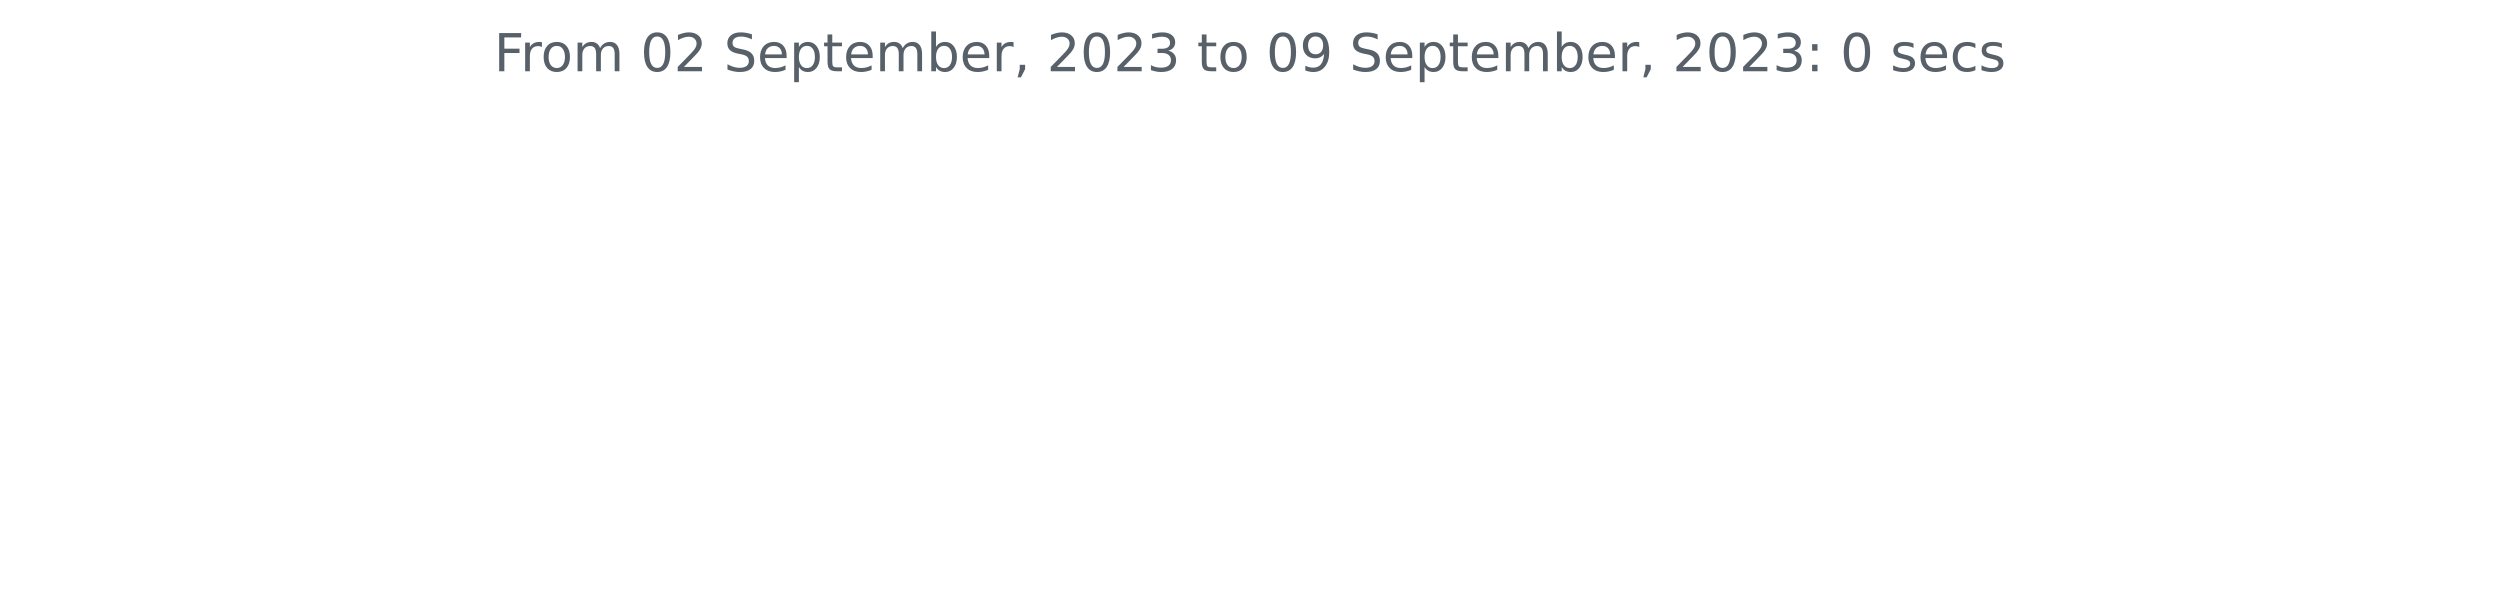
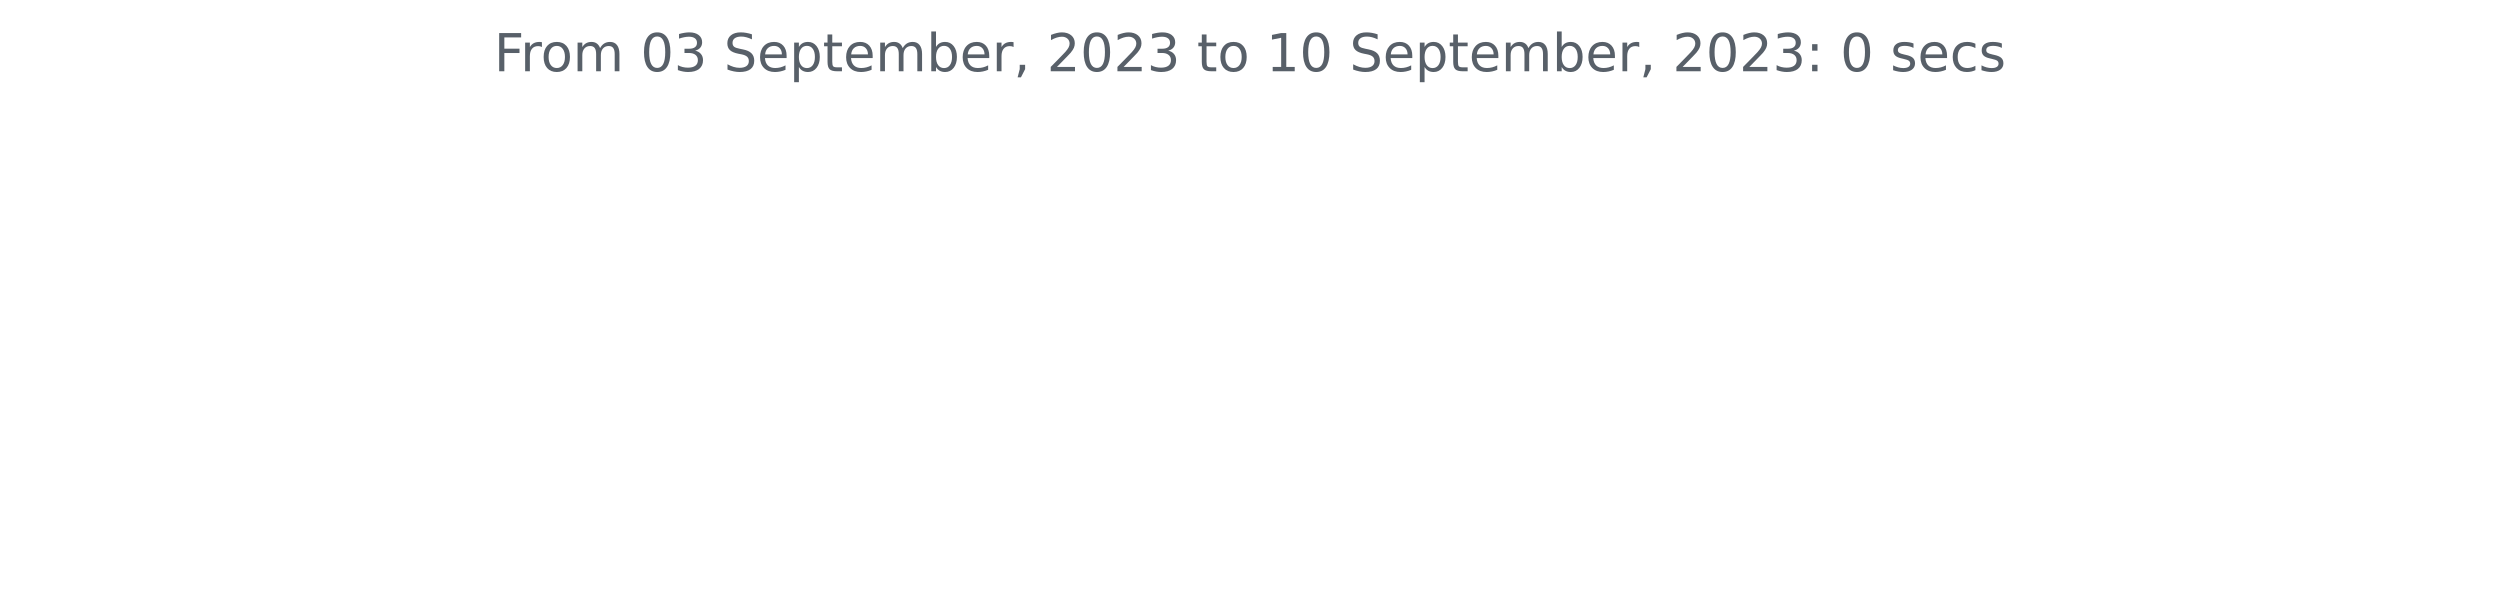
<svg xmlns="http://www.w3.org/2000/svg" xmlns:xlink="http://www.w3.org/1999/xlink" width="572.4pt" height="140.398pt" viewBox="0 0 572.4 140.398" version="1.1">
  <defs>
    <style type="text/css">*{stroke-linejoin: round; stroke-linecap: butt}</style>
  </defs>
  <g id="figure_1">
    <g id="patch_1">
      <path d="M 0 140.398  L 572.4 140.398  L 572.4 0  L 0 0  L 0 140.398  z " style="fill: none" />
    </g>
    <g id="axes_1">
      <g id="matplotlib.axis_1" />
      <g id="matplotlib.axis_2" />
      <g id="text_1">
        <g style="fill: #586069" transform="translate(113.115 16.31812)scale(0.12 -0.12)">
          <defs>
            <path id="DejaVuSans-46" d="M 628 4666  L 3309 4666  L 3309 4134  L 1259 4134  L 1259 2759  L 3109 2759  L 3109 2228  L 1259 2228  L 1259 0  L 628 0  L 628 4666  z " transform="scale(0.015625)" />
            <path id="DejaVuSans-72" d="M 2631 2963  Q 2534 3019 2420 3045  Q 2306 3072 2169 3072  Q 1681 3072 1420 2755  Q 1159 2438 1159 1844  L 1159 0  L 581 0  L 581 3500  L 1159 3500  L 1159 2956  Q 1341 3275 1631 3429  Q 1922 3584 2338 3584  Q 2397 3584 2469 3576  Q 2541 3569 2628 3553  L 2631 2963  z " transform="scale(0.015625)" />
            <path id="DejaVuSans-6f" d="M 1959 3097  Q 1497 3097 1228 2736  Q 959 2375 959 1747  Q 959 1119 1226 758  Q 1494 397 1959 397  Q 2419 397 2687 759  Q 2956 1122 2956 1747  Q 2956 2369 2687 2733  Q 2419 3097 1959 3097  z M 1959 3584  Q 2709 3584 3137 3096  Q 3566 2609 3566 1747  Q 3566 888 3137 398  Q 2709 -91 1959 -91  Q 1206 -91 779 398  Q 353 888 353 1747  Q 353 2609 779 3096  Q 1206 3584 1959 3584  z " transform="scale(0.015625)" />
            <path id="DejaVuSans-6d" d="M 3328 2828  Q 3544 3216 3844 3400  Q 4144 3584 4550 3584  Q 5097 3584 5394 3201  Q 5691 2819 5691 2113  L 5691 0  L 5113 0  L 5113 2094  Q 5113 2597 4934 2840  Q 4756 3084 4391 3084  Q 3944 3084 3684 2787  Q 3425 2491 3425 1978  L 3425 0  L 2847 0  L 2847 2094  Q 2847 2600 2669 2842  Q 2491 3084 2119 3084  Q 1678 3084 1418 2786  Q 1159 2488 1159 1978  L 1159 0  L 581 0  L 581 3500  L 1159 3500  L 1159 2956  Q 1356 3278 1631 3431  Q 1906 3584 2284 3584  Q 2666 3584 2933 3390  Q 3200 3197 3328 2828  z " transform="scale(0.015625)" />
            <path id="DejaVuSans-20" transform="scale(0.015625)" />
            <path id="DejaVuSans-30" d="M 2034 4250  Q 1547 4250 1301 3770  Q 1056 3291 1056 2328  Q 1056 1369 1301 889  Q 1547 409 2034 409  Q 2525 409 2770 889  Q 3016 1369 3016 2328  Q 3016 3291 2770 3770  Q 2525 4250 2034 4250  z M 2034 4750  Q 2819 4750 3233 4129  Q 3647 3509 3647 2328  Q 3647 1150 3233 529  Q 2819 -91 2034 -91  Q 1250 -91 836 529  Q 422 1150 422 2328  Q 422 3509 836 4129  Q 1250 4750 2034 4750  z " transform="scale(0.015625)" />
-             <path id="DejaVuSans-32" d="M 1228 531  L 3431 531  L 3431 0  L 469 0  L 469 531  Q 828 903 1448 1529  Q 2069 2156 2228 2338  Q 2531 2678 2651 2914  Q 2772 3150 2772 3378  Q 2772 3750 2511 3984  Q 2250 4219 1831 4219  Q 1534 4219 1204 4116  Q 875 4013 500 3803  L 500 4441  Q 881 4594 1212 4672  Q 1544 4750 1819 4750  Q 2544 4750 2975 4387  Q 3406 4025 3406 3419  Q 3406 3131 3298 2873  Q 3191 2616 2906 2266  Q 2828 2175 2409 1742  Q 1991 1309 1228 531  z " transform="scale(0.015625)" />
+             <path id="DejaVuSans-33" d="M 2597 2516  Q 3050 2419 3304 2112  Q 3559 1806 3559 1356  Q 3559 666 3084 287  Q 2609 -91 1734 -91  Q 1441 -91 1130 -33  Q 819 25 488 141  L 488 750  Q 750 597 1062 519  Q 1375 441 1716 441  Q 2309 441 2620 675  Q 2931 909 2931 1356  Q 2931 1769 2642 2001  Q 2353 2234 1838 2234  L 1294 2234  L 1294 2753  L 1863 2753  Q 2328 2753 2575 2939  Q 2822 3125 2822 3475  Q 2822 3834 2567 4026  Q 2313 4219 1838 4219  Q 1578 4219 1281 4162  Q 984 4106 628 3988  L 628 4550  Q 988 4650 1302 4700  Q 1616 4750 1894 4750  Q 2613 4750 3031 4423  Q 3450 4097 3450 3541  Q 3450 3153 3228 2886  Q 3006 2619 2597 2516  z " transform="scale(0.015625)" />
            <path id="DejaVuSans-53" d="M 3425 4513  L 3425 3897  Q 3066 4069 2747 4153  Q 2428 4238 2131 4238  Q 1616 4238 1336 4038  Q 1056 3838 1056 3469  Q 1056 3159 1242 3001  Q 1428 2844 1947 2747  L 2328 2669  Q 3034 2534 3370 2195  Q 3706 1856 3706 1288  Q 3706 609 3251 259  Q 2797 -91 1919 -91  Q 1588 -91 1214 -16  Q 841 59 441 206  L 441 856  Q 825 641 1194 531  Q 1563 422 1919 422  Q 2459 422 2753 634  Q 3047 847 3047 1241  Q 3047 1584 2836 1778  Q 2625 1972 2144 2069  L 1759 2144  Q 1053 2284 737 2584  Q 422 2884 422 3419  Q 422 4038 858 4394  Q 1294 4750 2059 4750  Q 2388 4750 2728 4690  Q 3069 4631 3425 4513  z " transform="scale(0.015625)" />
            <path id="DejaVuSans-65" d="M 3597 1894  L 3597 1613  L 953 1613  Q 991 1019 1311 708  Q 1631 397 2203 397  Q 2534 397 2845 478  Q 3156 559 3463 722  L 3463 178  Q 3153 47 2828 -22  Q 2503 -91 2169 -91  Q 1331 -91 842 396  Q 353 884 353 1716  Q 353 2575 817 3079  Q 1281 3584 2069 3584  Q 2775 3584 3186 3129  Q 3597 2675 3597 1894  z M 3022 2063  Q 3016 2534 2758 2815  Q 2500 3097 2075 3097  Q 1594 3097 1305 2825  Q 1016 2553 972 2059  L 3022 2063  z " transform="scale(0.015625)" />
            <path id="DejaVuSans-70" d="M 1159 525  L 1159 -1331  L 581 -1331  L 581 3500  L 1159 3500  L 1159 2969  Q 1341 3281 1617 3432  Q 1894 3584 2278 3584  Q 2916 3584 3314 3078  Q 3713 2572 3713 1747  Q 3713 922 3314 415  Q 2916 -91 2278 -91  Q 1894 -91 1617 61  Q 1341 213 1159 525  z M 3116 1747  Q 3116 2381 2855 2742  Q 2594 3103 2138 3103  Q 1681 3103 1420 2742  Q 1159 2381 1159 1747  Q 1159 1113 1420 752  Q 1681 391 2138 391  Q 2594 391 2855 752  Q 3116 1113 3116 1747  z " transform="scale(0.015625)" />
            <path id="DejaVuSans-74" d="M 1172 4494  L 1172 3500  L 2356 3500  L 2356 3053  L 1172 3053  L 1172 1153  Q 1172 725 1289 603  Q 1406 481 1766 481  L 2356 481  L 2356 0  L 1766 0  Q 1100 0 847 248  Q 594 497 594 1153  L 594 3053  L 172 3053  L 172 3500  L 594 3500  L 594 4494  L 1172 4494  z " transform="scale(0.015625)" />
            <path id="DejaVuSans-62" d="M 3116 1747  Q 3116 2381 2855 2742  Q 2594 3103 2138 3103  Q 1681 3103 1420 2742  Q 1159 2381 1159 1747  Q 1159 1113 1420 752  Q 1681 391 2138 391  Q 2594 391 2855 752  Q 3116 1113 3116 1747  z M 1159 2969  Q 1341 3281 1617 3432  Q 1894 3584 2278 3584  Q 2916 3584 3314 3078  Q 3713 2572 3713 1747  Q 3713 922 3314 415  Q 2916 -91 2278 -91  Q 1894 -91 1617 61  Q 1341 213 1159 525  L 1159 0  L 581 0  L 581 4863  L 1159 4863  L 1159 2969  z " transform="scale(0.015625)" />
            <path id="DejaVuSans-2c" d="M 750 794  L 1409 794  L 1409 256  L 897 -744  L 494 -744  L 750 256  L 750 794  z " transform="scale(0.015625)" />
-             <path id="DejaVuSans-33" d="M 2597 2516  Q 3050 2419 3304 2112  Q 3559 1806 3559 1356  Q 3559 666 3084 287  Q 2609 -91 1734 -91  Q 1441 -91 1130 -33  Q 819 25 488 141  L 488 750  Q 750 597 1062 519  Q 1375 441 1716 441  Q 2309 441 2620 675  Q 2931 909 2931 1356  Q 2931 1769 2642 2001  Q 2353 2234 1838 2234  L 1294 2234  L 1294 2753  L 1863 2753  Q 2328 2753 2575 2939  Q 2822 3125 2822 3475  Q 2822 3834 2567 4026  Q 2313 4219 1838 4219  Q 1578 4219 1281 4162  Q 984 4106 628 3988  L 628 4550  Q 988 4650 1302 4700  Q 1616 4750 1894 4750  Q 2613 4750 3031 4423  Q 3450 4097 3450 3541  Q 3450 3153 3228 2886  Q 3006 2619 2597 2516  z " transform="scale(0.015625)" />
-             <path id="DejaVuSans-39" d="M 703 97  L 703 672  Q 941 559 1184 500  Q 1428 441 1663 441  Q 2288 441 2617 861  Q 2947 1281 2994 2138  Q 2813 1869 2534 1725  Q 2256 1581 1919 1581  Q 1219 1581 811 2004  Q 403 2428 403 3163  Q 403 3881 828 4315  Q 1253 4750 1959 4750  Q 2769 4750 3195 4129  Q 3622 3509 3622 2328  Q 3622 1225 3098 567  Q 2575 -91 1691 -91  Q 1453 -91 1209 -44  Q 966 3 703 97  z M 1959 2075  Q 2384 2075 2632 2365  Q 2881 2656 2881 3163  Q 2881 3666 2632 3958  Q 2384 4250 1959 4250  Q 1534 4250 1286 3958  Q 1038 3666 1038 3163  Q 1038 2656 1286 2365  Q 1534 2075 1959 2075  z " transform="scale(0.015625)" />
+             <path id="DejaVuSans-32" d="M 1228 531  L 3431 531  L 3431 0  L 469 0  L 469 531  Q 828 903 1448 1529  Q 2069 2156 2228 2338  Q 2531 2678 2651 2914  Q 2772 3150 2772 3378  Q 2772 3750 2511 3984  Q 2250 4219 1831 4219  Q 1534 4219 1204 4116  Q 875 4013 500 3803  L 500 4441  Q 881 4594 1212 4672  Q 1544 4750 1819 4750  Q 2544 4750 2975 4387  Q 3406 4025 3406 3419  Q 3406 3131 3298 2873  Q 3191 2616 2906 2266  Q 2828 2175 2409 1742  Q 1991 1309 1228 531  z " transform="scale(0.015625)" />
+             <path id="DejaVuSans-31" d="M 794 531  L 1825 531  L 1825 4091  L 703 3866  L 703 4441  L 1819 4666  L 2450 4666  L 2450 531  L 3481 531  L 3481 0  L 794 0  L 794 531  z " transform="scale(0.015625)" />
            <path id="DejaVuSans-3a" d="M 750 794  L 1409 794  L 1409 0  L 750 0  L 750 794  z M 750 3309  L 1409 3309  L 1409 2516  L 750 2516  L 750 3309  z " transform="scale(0.015625)" />
            <path id="DejaVuSans-73" d="M 2834 3397  L 2834 2853  Q 2591 2978 2328 3040  Q 2066 3103 1784 3103  Q 1356 3103 1142 2972  Q 928 2841 928 2578  Q 928 2378 1081 2264  Q 1234 2150 1697 2047  L 1894 2003  Q 2506 1872 2764 1633  Q 3022 1394 3022 966  Q 3022 478 2636 193  Q 2250 -91 1575 -91  Q 1294 -91 989 -36  Q 684 19 347 128  L 347 722  Q 666 556 975 473  Q 1284 391 1588 391  Q 1994 391 2212 530  Q 2431 669 2431 922  Q 2431 1156 2273 1281  Q 2116 1406 1581 1522  L 1381 1569  Q 847 1681 609 1914  Q 372 2147 372 2553  Q 372 3047 722 3315  Q 1072 3584 1716 3584  Q 2034 3584 2315 3537  Q 2597 3491 2834 3397  z " transform="scale(0.015625)" />
            <path id="DejaVuSans-63" d="M 3122 3366  L 3122 2828  Q 2878 2963 2633 3030  Q 2388 3097 2138 3097  Q 1578 3097 1268 2742  Q 959 2388 959 1747  Q 959 1106 1268 751  Q 1578 397 2138 397  Q 2388 397 2633 464  Q 2878 531 3122 666  L 3122 134  Q 2881 22 2623 -34  Q 2366 -91 2075 -91  Q 1284 -91 818 406  Q 353 903 353 1747  Q 353 2603 823 3093  Q 1294 3584 2113 3584  Q 2378 3584 2631 3529  Q 2884 3475 3122 3366  z " transform="scale(0.015625)" />
          </defs>
          <use xlink:href="#DejaVuSans-46" />
          <use xlink:href="#DejaVuSans-72" x="50.27" />
          <use xlink:href="#DejaVuSans-6f" x="89.133" />
          <use xlink:href="#DejaVuSans-6d" x="150.314" />
          <use xlink:href="#DejaVuSans-20" x="247.727" />
          <use xlink:href="#DejaVuSans-30" x="279.514" />
-           <use xlink:href="#DejaVuSans-32" x="343.137" />
+           <use xlink:href="#DejaVuSans-33" x="343.137" />
          <use xlink:href="#DejaVuSans-20" x="406.76" />
          <use xlink:href="#DejaVuSans-53" x="438.547" />
          <use xlink:href="#DejaVuSans-65" x="502.023" />
          <use xlink:href="#DejaVuSans-70" x="563.547" />
          <use xlink:href="#DejaVuSans-74" x="627.023" />
          <use xlink:href="#DejaVuSans-65" x="666.232" />
          <use xlink:href="#DejaVuSans-6d" x="727.756" />
          <use xlink:href="#DejaVuSans-62" x="825.168" />
          <use xlink:href="#DejaVuSans-65" x="888.645" />
          <use xlink:href="#DejaVuSans-72" x="950.168" />
          <use xlink:href="#DejaVuSans-2c" x="991.281" />
          <use xlink:href="#DejaVuSans-20" x="1023.068" />
          <use xlink:href="#DejaVuSans-32" x="1054.855" />
          <use xlink:href="#DejaVuSans-30" x="1118.479" />
          <use xlink:href="#DejaVuSans-32" x="1182.102" />
          <use xlink:href="#DejaVuSans-33" x="1245.725" />
          <use xlink:href="#DejaVuSans-20" x="1309.348" />
          <use xlink:href="#DejaVuSans-74" x="1341.135" />
          <use xlink:href="#DejaVuSans-6f" x="1380.344" />
          <use xlink:href="#DejaVuSans-20" x="1441.525" />
-           <use xlink:href="#DejaVuSans-30" x="1473.312" />
-           <use xlink:href="#DejaVuSans-39" x="1536.936" />
+           <use xlink:href="#DejaVuSans-31" x="1473.312" />
+           <use xlink:href="#DejaVuSans-30" x="1536.936" />
          <use xlink:href="#DejaVuSans-20" x="1600.559" />
          <use xlink:href="#DejaVuSans-53" x="1632.346" />
          <use xlink:href="#DejaVuSans-65" x="1695.822" />
          <use xlink:href="#DejaVuSans-70" x="1757.346" />
          <use xlink:href="#DejaVuSans-74" x="1820.822" />
          <use xlink:href="#DejaVuSans-65" x="1860.031" />
          <use xlink:href="#DejaVuSans-6d" x="1921.555" />
          <use xlink:href="#DejaVuSans-62" x="2018.967" />
          <use xlink:href="#DejaVuSans-65" x="2082.443" />
          <use xlink:href="#DejaVuSans-72" x="2143.967" />
          <use xlink:href="#DejaVuSans-2c" x="2185.08" />
          <use xlink:href="#DejaVuSans-20" x="2216.867" />
          <use xlink:href="#DejaVuSans-32" x="2248.654" />
          <use xlink:href="#DejaVuSans-30" x="2312.277" />
          <use xlink:href="#DejaVuSans-32" x="2375.9" />
          <use xlink:href="#DejaVuSans-33" x="2439.523" />
          <use xlink:href="#DejaVuSans-3a" x="2503.146" />
          <use xlink:href="#DejaVuSans-20" x="2536.838" />
          <use xlink:href="#DejaVuSans-30" x="2568.625" />
          <use xlink:href="#DejaVuSans-20" x="2632.248" />
          <use xlink:href="#DejaVuSans-73" x="2664.035" />
          <use xlink:href="#DejaVuSans-65" x="2716.135" />
          <use xlink:href="#DejaVuSans-63" x="2777.658" />
          <use xlink:href="#DejaVuSans-73" x="2832.639" />
        </g>
      </g>
    </g>
  </g>
</svg>
